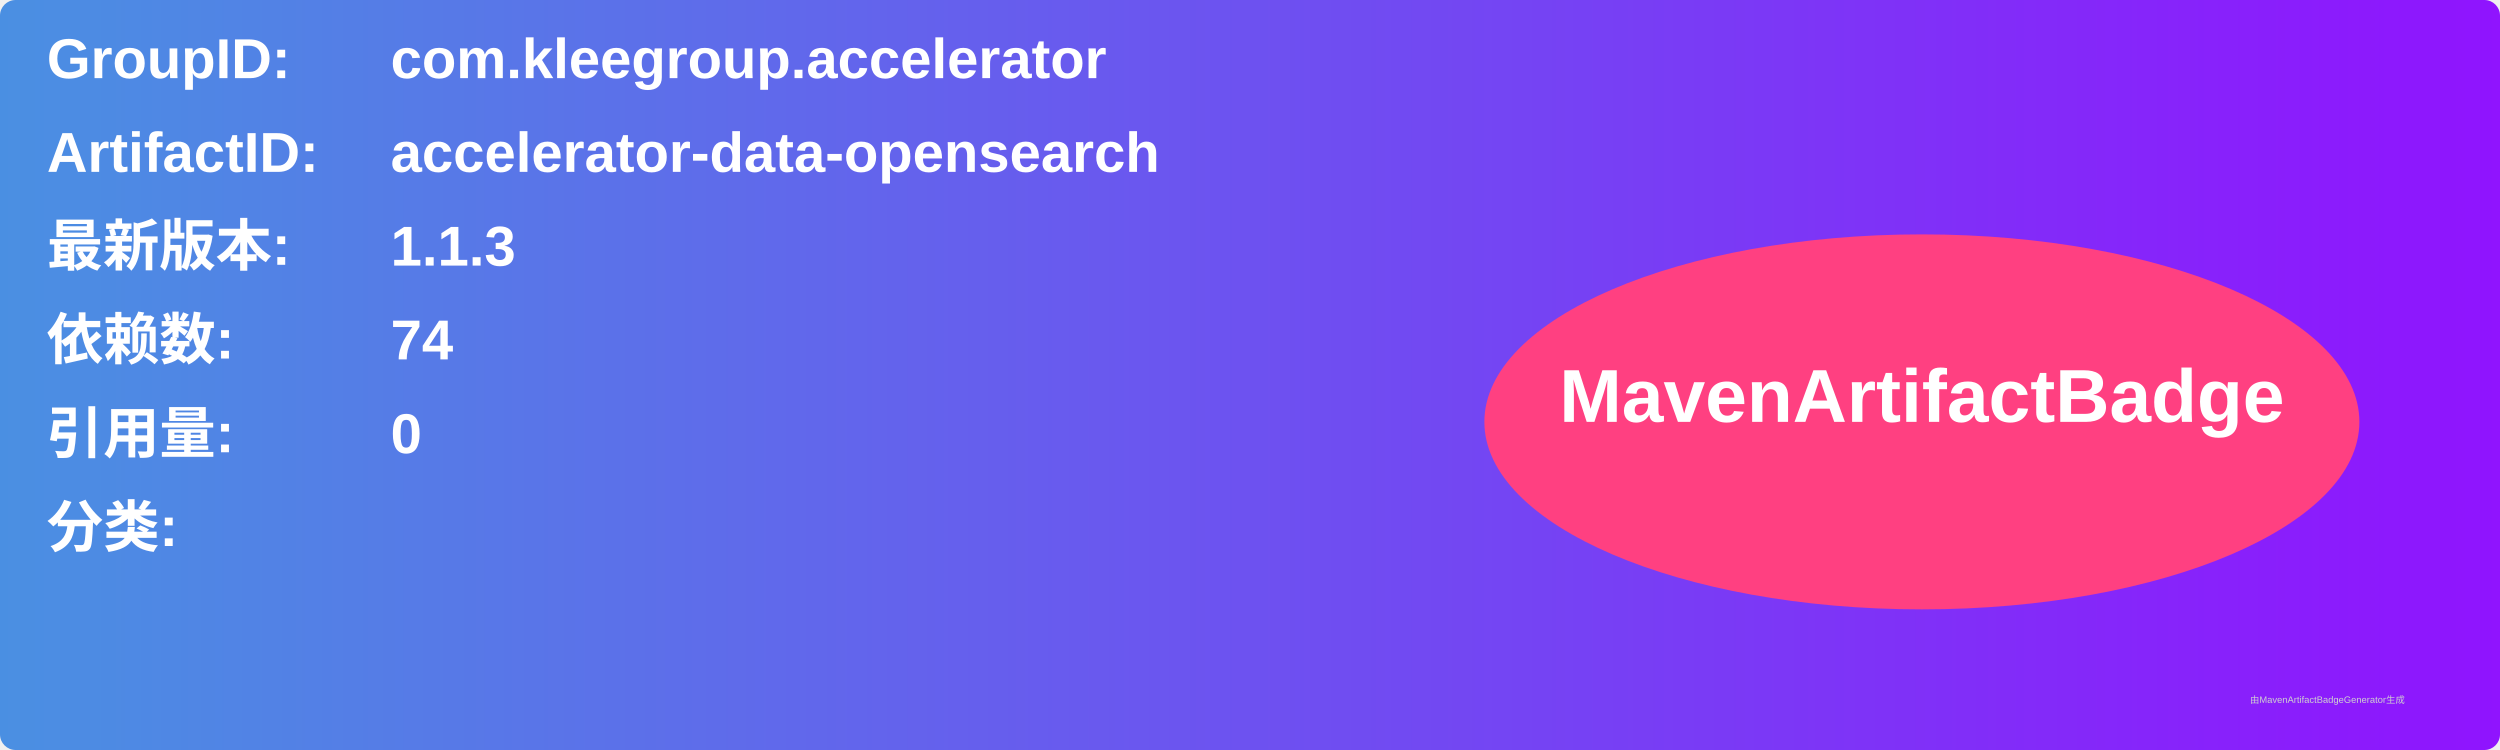
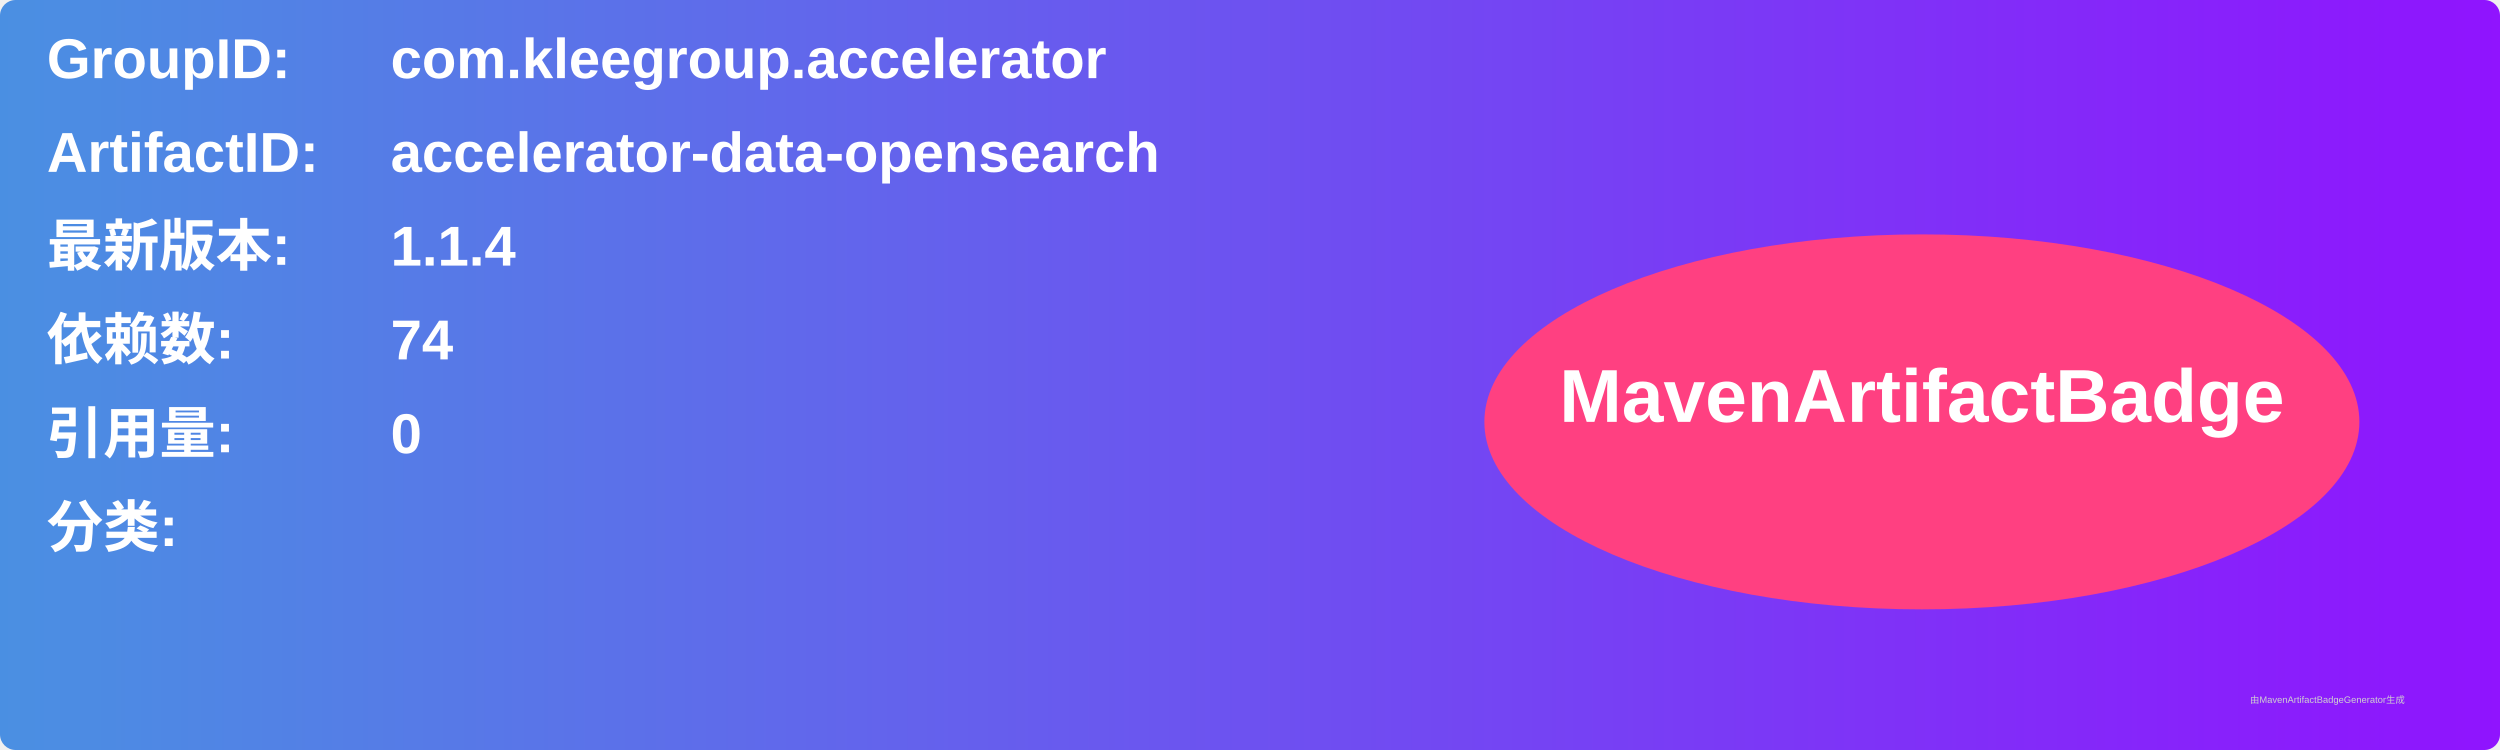
<svg xmlns="http://www.w3.org/2000/svg" width="800" height="240" viewBox="0 0 800 240">
  <linearGradient id="grad" x1="0%" y1="0%" x2="100%" y2="0%">
    <stop offset="0%" stop-color="#4a90e2" />
    <stop offset="100%" stop-color="#9013fe" />
  </linearGradient>
  <rect width="100%" height="100%" rx="5" ry="5" fill="url(#grad)" />
  <g transform="translate(15, 15)">
    <text x="0" y="10" font-family="Arial" font-size="18" fill="white" font-weight="bold" width="260">GroupID:</text>
    <text x="110" y="10" font-family="Arial" font-size="18" fill="white" font-weight="bold" width="460">com.kleegroup.accelerator</text>
    <text x="0" y="40" font-family="Arial" font-size="18" fill="white" font-weight="bold" width="260">ArtifactID:</text>
    <text x="110" y="40" font-family="Arial" font-size="18" fill="white" font-weight="bold" width="460">accelerator-data-opensearch</text>
    <text x="0" y="70" font-family="Arial" font-size="18" fill="white" font-weight="bold">最新版本:</text>
    <text x="110" y="70" font-family="Arial" font-size="18" fill="white" font-weight="bold">
-       <tspan font-weight="bold">1.1.3</tspan>
+       <tspan font-weight="bold">1.1.4</tspan>
    </text>
    <text x="0" y="100" font-family="Arial" font-size="18" fill="white" font-weight="bold">依赖数: </text>
    <text x="110" y="100" font-family="Arial" font-size="18" fill="white">
      <tspan font-weight="bold">74</tspan>
    </text>
    <text x="0" y="130" font-family="Arial" font-size="18" fill="white" font-weight="bold">引用量: </text>
    <text x="110" y="130" font-family="Arial" font-size="18" fill="white">
      <tspan font-weight="bold">0</tspan>
    </text>
    <text x="0" y="160" font-family="Arial" font-size="18" fill="white" font-weight="bold">分类:</text>
    <text x="10" y="190" font-family="Arial" font-size="10" fill="white">
      <tspan font-weight="bold" />
    </text>
    <ellipse cx="600" cy="120" rx="140" ry="60" fill="#ff4081" />
    <text x="600" y="120" text-anchor="middle" font-family="Arial" font-size="24" fill="white" font-weight="bold">MavenArtifactBadge</text>
  </g>
  <text x="720" y="225" font-family="Arial" font-size="3" fill="#d0d0d0">由MavenArtifactBadgeGenerator生成</text>
</svg>
